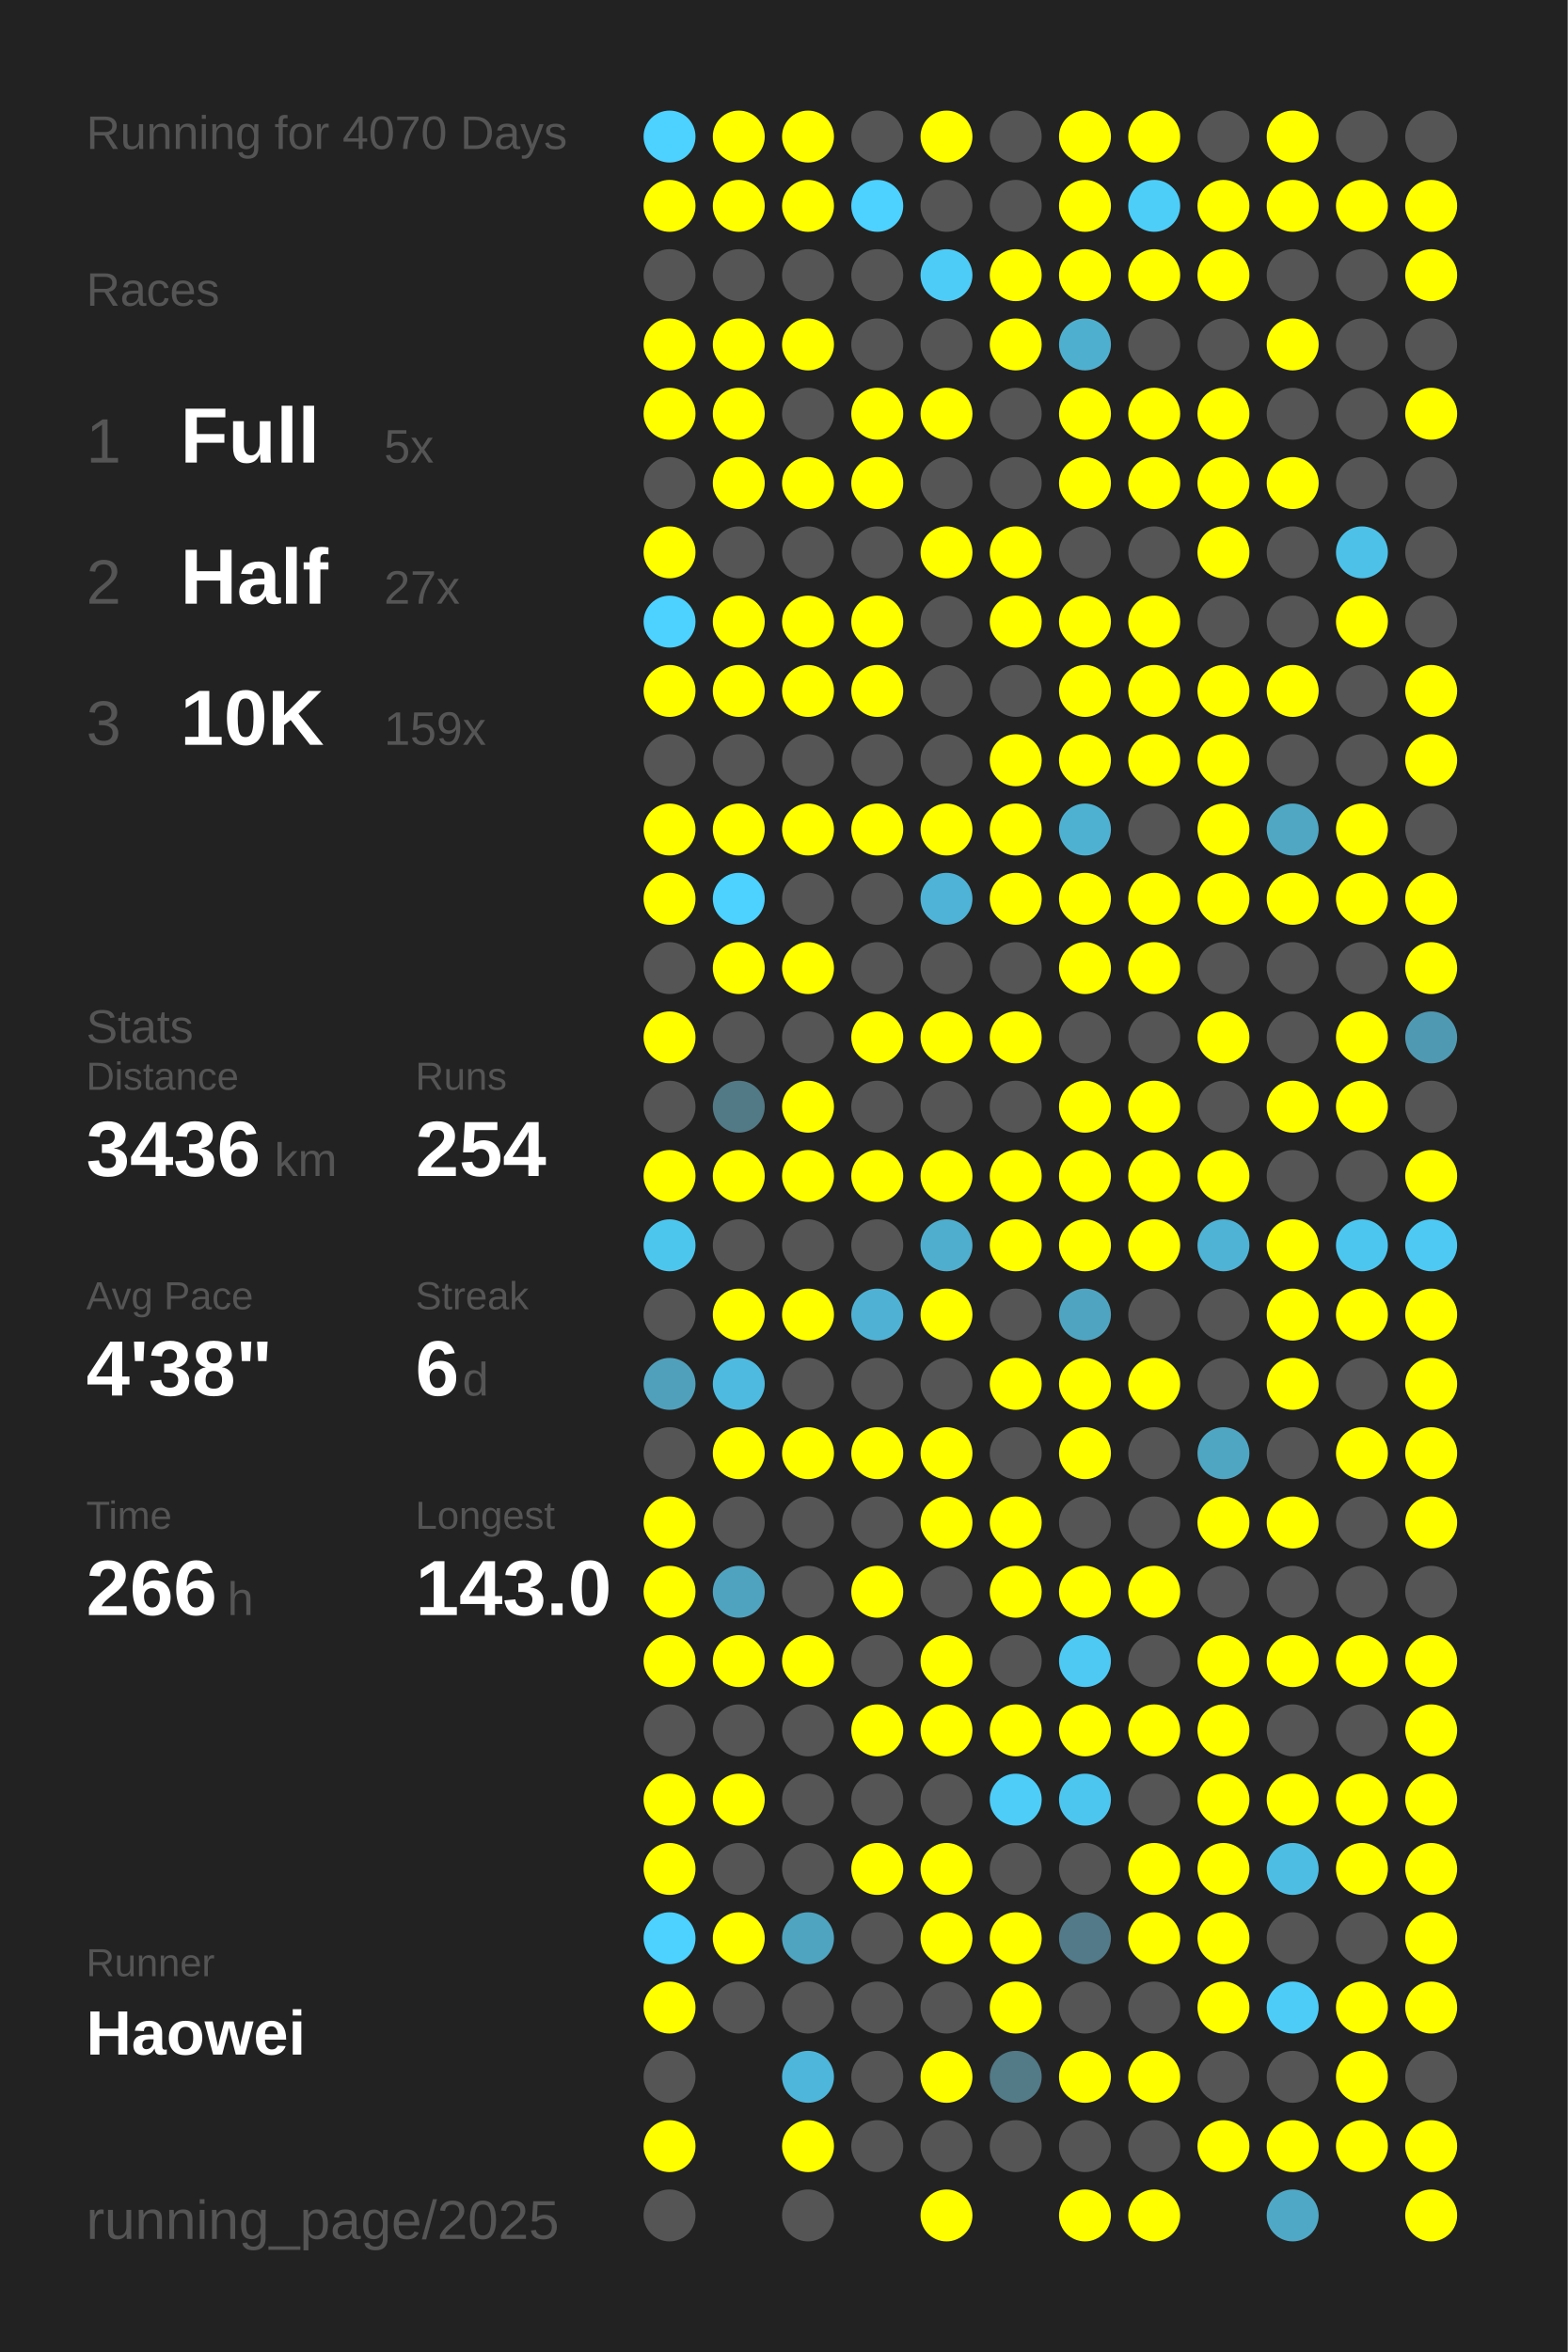
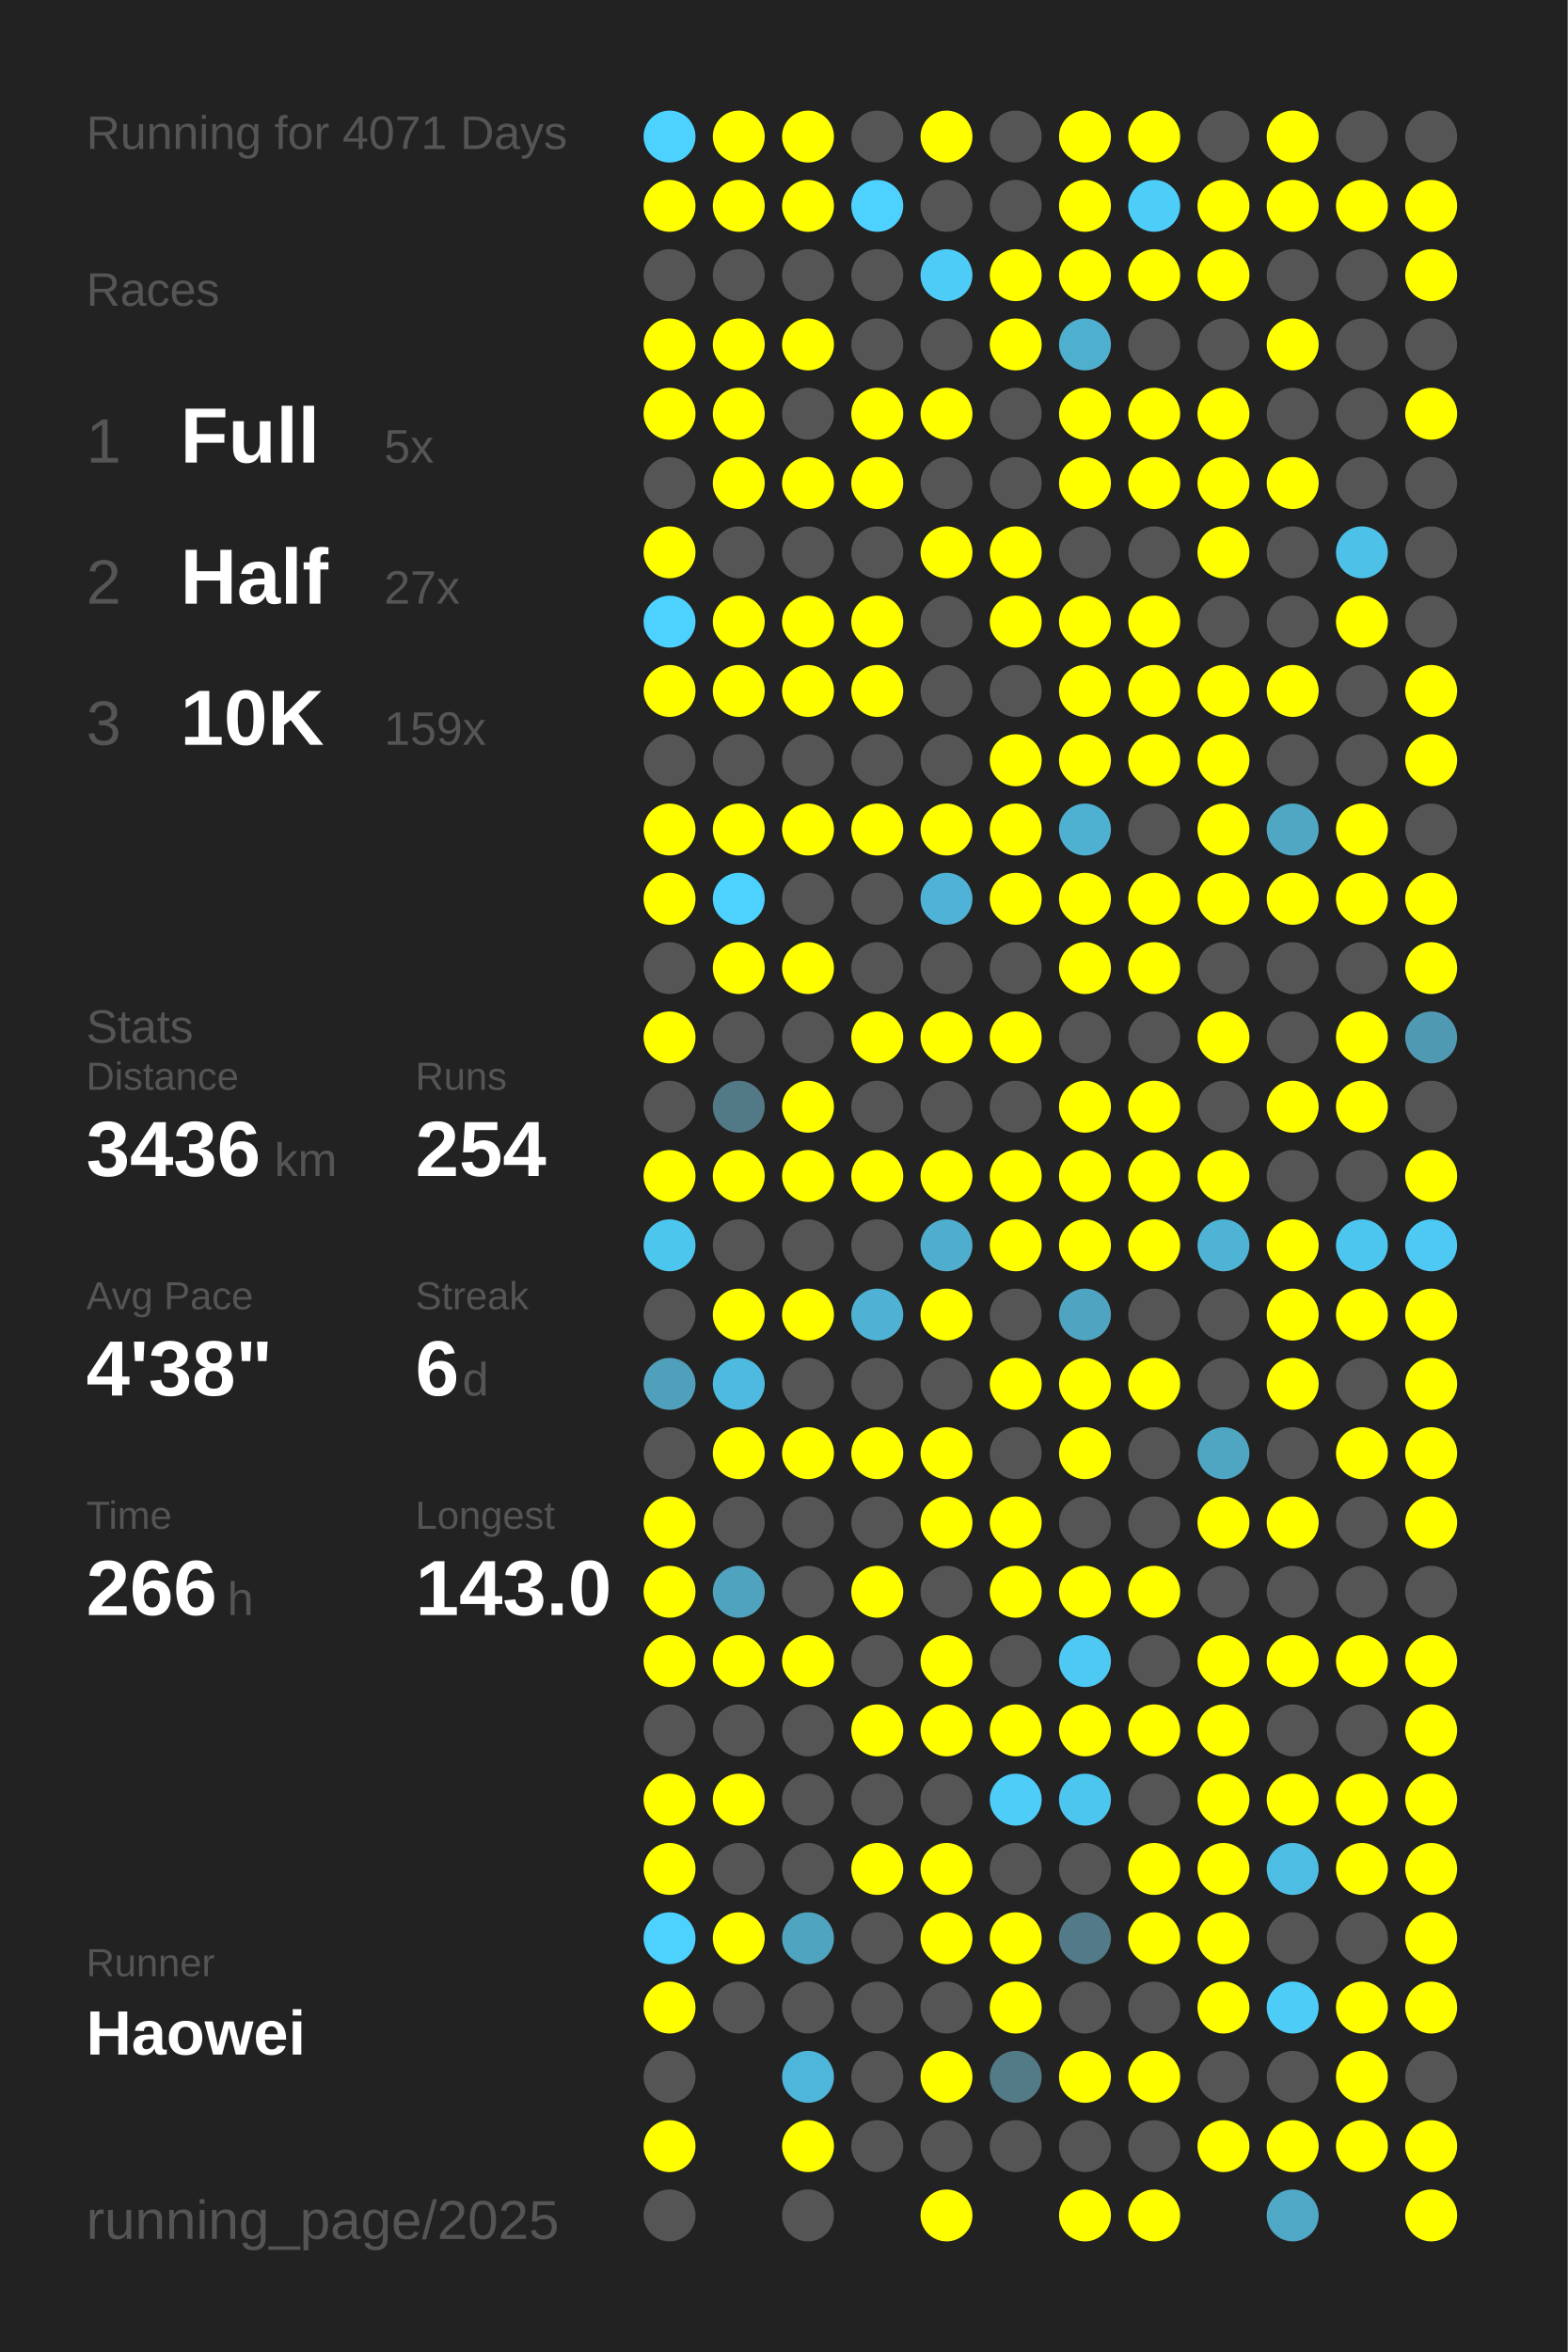
<svg xmlns="http://www.w3.org/2000/svg" baseProfile="full" height="300mm" version="1.1" viewBox="0,0,200,300" width="200mm">
  <defs />
  <rect fill="#222222" height="300" width="200" x="0" y="0" />
-   <text fill="#555555" style="font-size:6px; font-family:Arial;" x="11" y="19">Running for 4070 Days</text>
+   <text fill="#555555" style="font-size:6px; font-family:Arial;" x="11" y="19">Running for 4071 Days</text>
  <text fill="#555555" style="font-size:6px; font-family:Arial;" x="11" y="39">Races</text>
  <text fill="#555555" style="font-size:8px; font-family:Arial;" x="11" y="59">1</text>
  <text fill="#FFFFFF" style="font-size:10px; font-family:Arial; font-weight:bold;" x="23" y="59">Full</text>
  <text fill="#555555" style="font-size:6px; font-family:Arial;" x="49" y="59">5x</text>
  <text fill="#555555" style="font-size:8px; font-family:Arial;" x="11" y="77">2</text>
  <text fill="#FFFFFF" style="font-size:10px; font-family:Arial; font-weight:bold;" x="23" y="77">Half</text>
  <text fill="#555555" style="font-size:6px; font-family:Arial;" x="49" y="77">27x</text>
  <text fill="#555555" style="font-size:8px; font-family:Arial;" x="11" y="95">3</text>
  <text fill="#FFFFFF" style="font-size:10px; font-family:Arial; font-weight:bold;" x="23" y="95">10K</text>
  <text fill="#555555" style="font-size:6px; font-family:Arial;" x="49" y="95">159x</text>
  <text fill="#555555" style="font-size:6px; font-family:Arial;" x="11" y="133">Stats</text>
  <text fill="#555555" style="font-size:5px; font-family:Arial;" x="11" y="139">Distance</text>
  <text fill="#FFFFFF" style="font-size:10px; font-family:Arial; font-weight:bold;" x="11" y="150">3436</text>
  <text fill="#555555" style="font-size:6px; font-family:Arial;" x="35" y="150">km</text>
  <text fill="#555555" style="font-size:5px; font-family:Arial;" x="53" y="139">Runs</text>
  <text fill="#FFFFFF" style="font-size:10px; font-family:Arial; font-weight:bold;" x="53" y="150">254</text>
  <text fill="#555555" style="font-size:5px; font-family:Arial;" x="11" y="167">Avg Pace</text>
  <text fill="#FFFFFF" style="font-size:10px; font-family:Arial; font-weight:bold;" x="11" y="178">4'38"</text>
  <text fill="#555555" style="font-size:5px; font-family:Arial;" x="53" y="167">Streak</text>
  <text fill="#FFFFFF" style="font-size:10px; font-family:Arial; font-weight:bold;" x="53" y="178">6</text>
  <text fill="#555555" style="font-size:6px; font-family:Arial;" x="59" y="178">d</text>
  <text fill="#555555" style="font-size:5px; font-family:Arial;" x="11" y="195">Time</text>
  <text fill="#FFFFFF" style="font-size:10px; font-family:Arial; font-weight:bold;" x="11" y="206">266</text>
  <text fill="#555555" style="font-size:6px; font-family:Arial;" x="29" y="206">h</text>
  <text fill="#555555" style="font-size:5px; font-family:Arial;" x="53" y="195">Longest</text>
  <text fill="#FFFFFF" style="font-size:10px; font-family:Arial; font-weight:bold;" x="53" y="206">143.0</text>
  <text fill="#555555" style="font-size:5px; font-family:Arial;" x="11" y="252.065">Runner</text>
  <text fill="#FFFFFF" style="font-size:8px; font-family:Arial; font-weight:bold;" x="11" y="262.065">Haowei</text>
  <text fill="#555555" style="font-size:7px; font-family:Arial;" x="11" y="285.581">running_page/2025</text>
  <circle cx="85.417" cy="17.419" fill="#4dd1fe" r="3.312" />
  <circle cx="85.417" cy="26.258" fill="#FFFF00" r="3.312" />
  <circle cx="85.417" cy="35.097" fill="#555555" r="3.312" />
  <circle cx="85.417" cy="43.935" fill="#FFFF00" r="3.312" />
  <circle cx="85.417" cy="52.774" fill="#FFFF00" r="3.312" />
  <circle cx="85.417" cy="61.613" fill="#555555" r="3.312" />
  <circle cx="85.417" cy="70.452" fill="#FFFF00" r="3.312" />
  <circle cx="85.417" cy="79.29" fill="#4dd1fe" r="3.312" />
  <circle cx="85.417" cy="88.129" fill="#FFFF00" r="3.312" />
  <circle cx="85.417" cy="96.968" fill="#555555" r="3.312" />
  <circle cx="85.417" cy="105.806" fill="#FFFF00" r="3.312" />
  <circle cx="85.417" cy="114.645" fill="#FFFF00" r="3.312" />
  <circle cx="85.417" cy="123.484" fill="#555555" r="3.312" />
  <circle cx="85.417" cy="132.323" fill="#FFFF00" r="3.312" />
  <circle cx="85.417" cy="141.161" fill="#555555" r="3.312" />
  <circle cx="85.417" cy="150" fill="#FFFF00" r="3.312" />
  <circle cx="85.417" cy="158.839" fill="#4dc6ee" r="3.312" />
  <circle cx="85.417" cy="167.677" fill="#555555" r="3.312" />
  <circle cx="85.417" cy="176.516" fill="#50a0bb" r="3.312" />
  <circle cx="85.417" cy="185.355" fill="#555555" r="3.312" />
  <circle cx="85.417" cy="194.194" fill="#FFFF00" r="3.312" />
  <circle cx="85.417" cy="203.032" fill="#FFFF00" r="3.312" />
  <circle cx="85.417" cy="211.871" fill="#FFFF00" r="3.312" />
  <circle cx="85.417" cy="220.71" fill="#555555" r="3.312" />
  <circle cx="85.417" cy="229.548" fill="#FFFF00" r="3.312" />
  <circle cx="85.417" cy="238.387" fill="#FFFF00" r="3.312" />
  <circle cx="85.417" cy="247.226" fill="#4dd1fe" r="3.312" />
  <circle cx="85.417" cy="256.065" fill="#FFFF00" r="3.312" />
  <circle cx="85.417" cy="264.903" fill="#555555" r="3.312" />
  <circle cx="85.417" cy="273.742" fill="#FFFF00" r="3.312" />
  <circle cx="85.417" cy="282.581" fill="#555555" r="3.312" />
  <circle cx="94.25" cy="17.419" fill="#FFFF00" r="3.312" />
  <circle cx="94.25" cy="26.258" fill="#FFFF00" r="3.312" />
  <circle cx="94.25" cy="35.097" fill="#555555" r="3.312" />
  <circle cx="94.25" cy="43.935" fill="#FFFF00" r="3.312" />
  <circle cx="94.25" cy="52.774" fill="#FFFF00" r="3.312" />
  <circle cx="94.25" cy="61.613" fill="#FFFF00" r="3.312" />
  <circle cx="94.25" cy="70.452" fill="#555555" r="3.312" />
  <circle cx="94.25" cy="79.29" fill="#FFFF00" r="3.312" />
  <circle cx="94.25" cy="88.129" fill="#FFFF00" r="3.312" />
  <circle cx="94.25" cy="96.968" fill="#555555" r="3.312" />
  <circle cx="94.25" cy="105.806" fill="#FFFF00" r="3.312" />
  <circle cx="94.25" cy="114.645" fill="#4dd1fe" r="3.312" />
  <circle cx="94.25" cy="123.484" fill="#FFFF00" r="3.312" />
  <circle cx="94.25" cy="132.323" fill="#555555" r="3.312" />
  <circle cx="94.25" cy="141.161" fill="#527986" r="3.312" />
  <circle cx="94.25" cy="150" fill="#FFFF00" r="3.312" />
  <circle cx="94.25" cy="158.839" fill="#555555" r="3.312" />
  <circle cx="94.25" cy="167.677" fill="#FFFF00" r="3.312" />
  <circle cx="94.25" cy="176.516" fill="#4ebadf" r="3.312" />
  <circle cx="94.25" cy="185.355" fill="#FFFF00" r="3.312" />
  <circle cx="94.25" cy="194.194" fill="#555555" r="3.312" />
  <circle cx="94.25" cy="203.032" fill="#50a3bf" r="3.312" />
  <circle cx="94.25" cy="211.871" fill="#FFFF00" r="3.312" />
  <circle cx="94.25" cy="220.71" fill="#555555" r="3.312" />
  <circle cx="94.25" cy="229.548" fill="#FFFF00" r="3.312" />
  <circle cx="94.25" cy="238.387" fill="#555555" r="3.312" />
  <circle cx="94.25" cy="247.226" fill="#FFFF00" r="3.312" />
  <circle cx="94.25" cy="256.065" fill="#555555" r="3.312" />
  <circle cx="103.083" cy="17.419" fill="#FFFF00" r="3.312" />
  <circle cx="103.083" cy="26.258" fill="#FFFF00" r="3.312" />
  <circle cx="103.083" cy="35.097" fill="#555555" r="3.312" />
  <circle cx="103.083" cy="43.935" fill="#FFFF00" r="3.312" />
  <circle cx="103.083" cy="52.774" fill="#555555" r="3.312" />
  <circle cx="103.083" cy="61.613" fill="#FFFF00" r="3.312" />
  <circle cx="103.083" cy="70.452" fill="#555555" r="3.312" />
  <circle cx="103.083" cy="79.29" fill="#FFFF00" r="3.312" />
  <circle cx="103.083" cy="88.129" fill="#FFFF00" r="3.312" />
  <circle cx="103.083" cy="96.968" fill="#555555" r="3.312" />
  <circle cx="103.083" cy="105.806" fill="#FFFF00" r="3.312" />
  <circle cx="103.083" cy="114.645" fill="#555555" r="3.312" />
  <circle cx="103.083" cy="123.484" fill="#FFFF00" r="3.312" />
  <circle cx="103.083" cy="132.323" fill="#555555" r="3.312" />
  <circle cx="103.083" cy="141.161" fill="#FFFF00" r="3.312" />
  <circle cx="103.083" cy="150" fill="#FFFF00" r="3.312" />
  <circle cx="103.083" cy="158.839" fill="#555555" r="3.312" />
  <circle cx="103.083" cy="167.677" fill="#FFFF00" r="3.312" />
  <circle cx="103.083" cy="176.516" fill="#555555" r="3.312" />
  <circle cx="103.083" cy="185.355" fill="#FFFF00" r="3.312" />
  <circle cx="103.083" cy="194.194" fill="#555555" r="3.312" />
  <circle cx="103.083" cy="203.032" fill="#555555" r="3.312" />
  <circle cx="103.083" cy="211.871" fill="#FFFF00" r="3.312" />
  <circle cx="103.083" cy="220.71" fill="#555555" r="3.312" />
  <circle cx="103.083" cy="229.548" fill="#555555" r="3.312" />
  <circle cx="103.083" cy="238.387" fill="#555555" r="3.312" />
  <circle cx="103.083" cy="247.226" fill="#4fa4c0" r="3.312" />
  <circle cx="103.083" cy="256.065" fill="#555555" r="3.312" />
  <circle cx="103.083" cy="264.903" fill="#4eb6da" r="3.312" />
  <circle cx="103.083" cy="273.742" fill="#FFFF00" r="3.312" />
  <circle cx="103.083" cy="282.581" fill="#555555" r="3.312" />
  <circle cx="111.917" cy="17.419" fill="#555555" r="3.312" />
  <circle cx="111.917" cy="26.258" fill="#4dd1fe" r="3.312" />
  <circle cx="111.917" cy="35.097" fill="#555555" r="3.312" />
  <circle cx="111.917" cy="43.935" fill="#555555" r="3.312" />
  <circle cx="111.917" cy="52.774" fill="#FFFF00" r="3.312" />
  <circle cx="111.917" cy="61.613" fill="#FFFF00" r="3.312" />
  <circle cx="111.917" cy="70.452" fill="#555555" r="3.312" />
  <circle cx="111.917" cy="79.29" fill="#FFFF00" r="3.312" />
  <circle cx="111.917" cy="88.129" fill="#FFFF00" r="3.312" />
  <circle cx="111.917" cy="96.968" fill="#555555" r="3.312" />
  <circle cx="111.917" cy="105.806" fill="#FFFF00" r="3.312" />
  <circle cx="111.917" cy="114.645" fill="#555555" r="3.312" />
  <circle cx="111.917" cy="123.484" fill="#555555" r="3.312" />
  <circle cx="111.917" cy="132.323" fill="#FFFF00" r="3.312" />
  <circle cx="111.917" cy="141.161" fill="#555555" r="3.312" />
  <circle cx="111.917" cy="150" fill="#FFFF00" r="3.312" />
  <circle cx="111.917" cy="158.839" fill="#555555" r="3.312" />
  <circle cx="111.917" cy="167.677" fill="#4fb2d4" r="3.312" />
  <circle cx="111.917" cy="176.516" fill="#555555" r="3.312" />
  <circle cx="111.917" cy="185.355" fill="#FFFF00" r="3.312" />
  <circle cx="111.917" cy="194.194" fill="#555555" r="3.312" />
  <circle cx="111.917" cy="203.032" fill="#FFFF00" r="3.312" />
  <circle cx="111.917" cy="211.871" fill="#555555" r="3.312" />
  <circle cx="111.917" cy="220.71" fill="#FFFF00" r="3.312" />
  <circle cx="111.917" cy="229.548" fill="#555555" r="3.312" />
  <circle cx="111.917" cy="238.387" fill="#FFFF00" r="3.312" />
  <circle cx="111.917" cy="247.226" fill="#555555" r="3.312" />
  <circle cx="111.917" cy="256.065" fill="#555555" r="3.312" />
  <circle cx="111.917" cy="264.903" fill="#555555" r="3.312" />
  <circle cx="111.917" cy="273.742" fill="#555555" r="3.312" />
  <circle cx="120.75" cy="17.419" fill="#FFFF00" r="3.312" />
  <circle cx="120.75" cy="26.258" fill="#555555" r="3.312" />
  <circle cx="120.75" cy="35.097" fill="#4dccf7" r="3.312" />
  <circle cx="120.75" cy="43.935" fill="#555555" r="3.312" />
  <circle cx="120.75" cy="52.774" fill="#FFFF00" r="3.312" />
  <circle cx="120.75" cy="61.613" fill="#555555" r="3.312" />
  <circle cx="120.75" cy="70.452" fill="#FFFF00" r="3.312" />
  <circle cx="120.75" cy="79.29" fill="#555555" r="3.312" />
  <circle cx="120.75" cy="88.129" fill="#555555" r="3.312" />
  <circle cx="120.75" cy="96.968" fill="#555555" r="3.312" />
  <circle cx="120.75" cy="105.806" fill="#FFFF00" r="3.312" />
  <circle cx="120.75" cy="114.645" fill="#4eb3d6" r="3.312" />
  <circle cx="120.75" cy="123.484" fill="#555555" r="3.312" />
  <circle cx="120.75" cy="132.323" fill="#FFFF00" r="3.312" />
  <circle cx="120.75" cy="141.161" fill="#555555" r="3.312" />
  <circle cx="120.75" cy="150" fill="#FFFF00" r="3.312" />
  <circle cx="120.75" cy="158.839" fill="#4faece" r="3.312" />
  <circle cx="120.75" cy="167.677" fill="#FFFF00" r="3.312" />
  <circle cx="120.75" cy="176.516" fill="#555555" r="3.312" />
  <circle cx="120.75" cy="185.355" fill="#FFFF00" r="3.312" />
  <circle cx="120.75" cy="194.194" fill="#FFFF00" r="3.312" />
  <circle cx="120.75" cy="203.032" fill="#555555" r="3.312" />
  <circle cx="120.75" cy="211.871" fill="#FFFF00" r="3.312" />
  <circle cx="120.75" cy="220.71" fill="#FFFF00" r="3.312" />
  <circle cx="120.75" cy="229.548" fill="#555555" r="3.312" />
  <circle cx="120.75" cy="238.387" fill="#FFFF00" r="3.312" />
  <circle cx="120.75" cy="247.226" fill="#FFFF00" r="3.312" />
  <circle cx="120.75" cy="256.065" fill="#555555" r="3.312" />
  <circle cx="120.75" cy="264.903" fill="#FFFF00" r="3.312" />
  <circle cx="120.75" cy="273.742" fill="#555555" r="3.312" />
  <circle cx="120.75" cy="282.581" fill="#FFFF00" r="3.312" />
  <circle cx="129.583" cy="17.419" fill="#555555" r="3.312" />
  <circle cx="129.583" cy="26.258" fill="#555555" r="3.312" />
  <circle cx="129.583" cy="35.097" fill="#FFFF00" r="3.312" />
  <circle cx="129.583" cy="43.935" fill="#FFFF00" r="3.312" />
  <circle cx="129.583" cy="52.774" fill="#555555" r="3.312" />
  <circle cx="129.583" cy="61.613" fill="#555555" r="3.312" />
  <circle cx="129.583" cy="70.452" fill="#FFFF00" r="3.312" />
  <circle cx="129.583" cy="79.29" fill="#FFFF00" r="3.312" />
  <circle cx="129.583" cy="88.129" fill="#555555" r="3.312" />
  <circle cx="129.583" cy="96.968" fill="#FFFF00" r="3.312" />
  <circle cx="129.583" cy="105.806" fill="#FFFF00" r="3.312" />
  <circle cx="129.583" cy="114.645" fill="#FFFF00" r="3.312" />
  <circle cx="129.583" cy="123.484" fill="#555555" r="3.312" />
  <circle cx="129.583" cy="132.323" fill="#FFFF00" r="3.312" />
  <circle cx="129.583" cy="141.161" fill="#555555" r="3.312" />
  <circle cx="129.583" cy="150" fill="#FFFF00" r="3.312" />
  <circle cx="129.583" cy="158.839" fill="#FFFF00" r="3.312" />
  <circle cx="129.583" cy="167.677" fill="#555555" r="3.312" />
  <circle cx="129.583" cy="176.516" fill="#FFFF00" r="3.312" />
  <circle cx="129.583" cy="185.355" fill="#555555" r="3.312" />
  <circle cx="129.583" cy="194.194" fill="#FFFF00" r="3.312" />
  <circle cx="129.583" cy="203.032" fill="#FFFF00" r="3.312" />
  <circle cx="129.583" cy="211.871" fill="#555555" r="3.312" />
  <circle cx="129.583" cy="220.71" fill="#FFFF00" r="3.312" />
  <circle cx="129.583" cy="229.548" fill="#4dcdf8" r="3.312" />
  <circle cx="129.583" cy="238.387" fill="#555555" r="3.312" />
  <circle cx="129.583" cy="247.226" fill="#FFFF00" r="3.312" />
  <circle cx="129.583" cy="256.065" fill="#FFFF00" r="3.312" />
  <circle cx="129.583" cy="264.903" fill="#527a87" r="3.312" />
  <circle cx="129.583" cy="273.742" fill="#555555" r="3.312" />
  <circle cx="138.417" cy="17.419" fill="#FFFF00" r="3.312" />
  <circle cx="138.417" cy="26.258" fill="#FFFF00" r="3.312" />
  <circle cx="138.417" cy="35.097" fill="#FFFF00" r="3.312" />
  <circle cx="138.417" cy="43.935" fill="#4fafcf" r="3.312" />
  <circle cx="138.417" cy="52.774" fill="#FFFF00" r="3.312" />
  <circle cx="138.417" cy="61.613" fill="#FFFF00" r="3.312" />
  <circle cx="138.417" cy="70.452" fill="#555555" r="3.312" />
  <circle cx="138.417" cy="79.29" fill="#FFFF00" r="3.312" />
  <circle cx="138.417" cy="88.129" fill="#FFFF00" r="3.312" />
  <circle cx="138.417" cy="96.968" fill="#FFFF00" r="3.312" />
  <circle cx="138.417" cy="105.806" fill="#4fb1d2" r="3.312" />
  <circle cx="138.417" cy="114.645" fill="#FFFF00" r="3.312" />
  <circle cx="138.417" cy="123.484" fill="#FFFF00" r="3.312" />
  <circle cx="138.417" cy="132.323" fill="#555555" r="3.312" />
  <circle cx="138.417" cy="141.161" fill="#FFFF00" r="3.312" />
  <circle cx="138.417" cy="150" fill="#FFFF00" r="3.312" />
  <circle cx="138.417" cy="158.839" fill="#FFFF00" r="3.312" />
  <circle cx="138.417" cy="167.677" fill="#4fa5c1" r="3.312" />
  <circle cx="138.417" cy="176.516" fill="#FFFF00" r="3.312" />
  <circle cx="138.417" cy="185.355" fill="#FFFF00" r="3.312" />
  <circle cx="138.417" cy="194.194" fill="#555555" r="3.312" />
  <circle cx="138.417" cy="203.032" fill="#FFFF00" r="3.312" />
  <circle cx="138.417" cy="211.871" fill="#4dc9f3" r="3.312" />
  <circle cx="138.417" cy="220.71" fill="#FFFF00" r="3.312" />
  <circle cx="138.417" cy="229.548" fill="#4dc6ef" r="3.312" />
  <circle cx="138.417" cy="238.387" fill="#555555" r="3.312" />
  <circle cx="138.417" cy="247.226" fill="#527a88" r="3.312" />
  <circle cx="138.417" cy="256.065" fill="#555555" r="3.312" />
  <circle cx="138.417" cy="264.903" fill="#FFFF00" r="3.312" />
  <circle cx="138.417" cy="273.742" fill="#555555" r="3.312" />
  <circle cx="138.417" cy="282.581" fill="#FFFF00" r="3.312" />
  <circle cx="147.25" cy="17.419" fill="#FFFF00" r="3.312" />
  <circle cx="147.25" cy="26.258" fill="#4dcef9" r="3.312" />
  <circle cx="147.25" cy="35.097" fill="#FFFF00" r="3.312" />
  <circle cx="147.25" cy="43.935" fill="#555555" r="3.312" />
  <circle cx="147.25" cy="52.774" fill="#FFFF00" r="3.312" />
  <circle cx="147.25" cy="61.613" fill="#FFFF00" r="3.312" />
  <circle cx="147.25" cy="70.452" fill="#555555" r="3.312" />
  <circle cx="147.25" cy="79.29" fill="#FFFF00" r="3.312" />
  <circle cx="147.25" cy="88.129" fill="#FFFF00" r="3.312" />
  <circle cx="147.25" cy="96.968" fill="#FFFF00" r="3.312" />
  <circle cx="147.25" cy="105.806" fill="#555555" r="3.312" />
  <circle cx="147.25" cy="114.645" fill="#FFFF00" r="3.312" />
  <circle cx="147.25" cy="123.484" fill="#FFFF00" r="3.312" />
  <circle cx="147.25" cy="132.323" fill="#555555" r="3.312" />
  <circle cx="147.25" cy="141.161" fill="#FFFF00" r="3.312" />
  <circle cx="147.25" cy="150" fill="#FFFF00" r="3.312" />
  <circle cx="147.25" cy="158.839" fill="#FFFF00" r="3.312" />
  <circle cx="147.25" cy="167.677" fill="#555555" r="3.312" />
  <circle cx="147.25" cy="176.516" fill="#FFFF00" r="3.312" />
  <circle cx="147.25" cy="185.355" fill="#555555" r="3.312" />
  <circle cx="147.25" cy="194.194" fill="#555555" r="3.312" />
  <circle cx="147.25" cy="203.032" fill="#FFFF00" r="3.312" />
  <circle cx="147.25" cy="211.871" fill="#555555" r="3.312" />
  <circle cx="147.25" cy="220.71" fill="#FFFF00" r="3.312" />
  <circle cx="147.25" cy="229.548" fill="#555555" r="3.312" />
  <circle cx="147.25" cy="238.387" fill="#FFFF00" r="3.312" />
  <circle cx="147.25" cy="247.226" fill="#FFFF00" r="3.312" />
  <circle cx="147.25" cy="256.065" fill="#555555" r="3.312" />
  <circle cx="147.25" cy="264.903" fill="#FFFF00" r="3.312" />
  <circle cx="147.25" cy="273.742" fill="#555555" r="3.312" />
  <circle cx="147.25" cy="282.581" fill="#FFFF00" r="3.312" />
  <circle cx="156.083" cy="17.419" fill="#555555" r="3.312" />
  <circle cx="156.083" cy="26.258" fill="#FFFF00" r="3.312" />
  <circle cx="156.083" cy="35.097" fill="#FFFF00" r="3.312" />
  <circle cx="156.083" cy="43.935" fill="#555555" r="3.312" />
  <circle cx="156.083" cy="52.774" fill="#FFFF00" r="3.312" />
  <circle cx="156.083" cy="61.613" fill="#FFFF00" r="3.312" />
  <circle cx="156.083" cy="70.452" fill="#FFFF00" r="3.312" />
  <circle cx="156.083" cy="79.29" fill="#555555" r="3.312" />
  <circle cx="156.083" cy="88.129" fill="#FFFF00" r="3.312" />
  <circle cx="156.083" cy="96.968" fill="#FFFF00" r="3.312" />
  <circle cx="156.083" cy="105.806" fill="#FFFF00" r="3.312" />
  <circle cx="156.083" cy="114.645" fill="#FFFF00" r="3.312" />
  <circle cx="156.083" cy="123.484" fill="#555555" r="3.312" />
  <circle cx="156.083" cy="132.323" fill="#FFFF00" r="3.312" />
  <circle cx="156.083" cy="141.161" fill="#555555" r="3.312" />
  <circle cx="156.083" cy="150" fill="#FFFF00" r="3.312" />
  <circle cx="156.083" cy="158.839" fill="#4eb3d5" r="3.312" />
  <circle cx="156.083" cy="167.677" fill="#555555" r="3.312" />
  <circle cx="156.083" cy="176.516" fill="#555555" r="3.312" />
  <circle cx="156.083" cy="185.355" fill="#4fa6c3" r="3.312" />
  <circle cx="156.083" cy="194.194" fill="#FFFF00" r="3.312" />
  <circle cx="156.083" cy="203.032" fill="#555555" r="3.312" />
  <circle cx="156.083" cy="211.871" fill="#FFFF00" r="3.312" />
  <circle cx="156.083" cy="220.71" fill="#FFFF00" r="3.312" />
  <circle cx="156.083" cy="229.548" fill="#FFFF00" r="3.312" />
  <circle cx="156.083" cy="238.387" fill="#FFFF00" r="3.312" />
  <circle cx="156.083" cy="247.226" fill="#FFFF00" r="3.312" />
  <circle cx="156.083" cy="256.065" fill="#FFFF00" r="3.312" />
  <circle cx="156.083" cy="264.903" fill="#555555" r="3.312" />
  <circle cx="156.083" cy="273.742" fill="#FFFF00" r="3.312" />
  <circle cx="164.917" cy="17.419" fill="#FFFF00" r="3.312" />
  <circle cx="164.917" cy="26.258" fill="#FFFF00" r="3.312" />
  <circle cx="164.917" cy="35.097" fill="#555555" r="3.312" />
  <circle cx="164.917" cy="43.935" fill="#FFFF00" r="3.312" />
  <circle cx="164.917" cy="52.774" fill="#555555" r="3.312" />
  <circle cx="164.917" cy="61.613" fill="#FFFF00" r="3.312" />
  <circle cx="164.917" cy="70.452" fill="#555555" r="3.312" />
  <circle cx="164.917" cy="79.29" fill="#555555" r="3.312" />
  <circle cx="164.917" cy="88.129" fill="#FFFF00" r="3.312" />
  <circle cx="164.917" cy="96.968" fill="#555555" r="3.312" />
  <circle cx="164.917" cy="105.806" fill="#4fa7c4" r="3.312" />
  <circle cx="164.917" cy="114.645" fill="#FFFF00" r="3.312" />
  <circle cx="164.917" cy="123.484" fill="#555555" r="3.312" />
  <circle cx="164.917" cy="132.323" fill="#555555" r="3.312" />
  <circle cx="164.917" cy="141.161" fill="#FFFF00" r="3.312" />
  <circle cx="164.917" cy="150" fill="#555555" r="3.312" />
  <circle cx="164.917" cy="158.839" fill="#FFFF00" r="3.312" />
  <circle cx="164.917" cy="167.677" fill="#FFFF00" r="3.312" />
  <circle cx="164.917" cy="176.516" fill="#FFFF00" r="3.312" />
  <circle cx="164.917" cy="185.355" fill="#555555" r="3.312" />
  <circle cx="164.917" cy="194.194" fill="#FFFF00" r="3.312" />
  <circle cx="164.917" cy="203.032" fill="#555555" r="3.312" />
  <circle cx="164.917" cy="211.871" fill="#FFFF00" r="3.312" />
  <circle cx="164.917" cy="220.71" fill="#555555" r="3.312" />
  <circle cx="164.917" cy="229.548" fill="#FFFF00" r="3.312" />
  <circle cx="164.917" cy="238.387" fill="#4ebde3" r="3.312" />
  <circle cx="164.917" cy="247.226" fill="#555555" r="3.312" />
  <circle cx="164.917" cy="256.065" fill="#4dccf7" r="3.312" />
  <circle cx="164.917" cy="264.903" fill="#555555" r="3.312" />
  <circle cx="164.917" cy="273.742" fill="#FFFF00" r="3.312" />
  <circle cx="164.917" cy="282.581" fill="#4fa8c6" r="3.312" />
  <circle cx="173.75" cy="17.419" fill="#555555" r="3.312" />
  <circle cx="173.75" cy="26.258" fill="#FFFF00" r="3.312" />
  <circle cx="173.75" cy="35.097" fill="#555555" r="3.312" />
  <circle cx="173.75" cy="43.935" fill="#555555" r="3.312" />
  <circle cx="173.75" cy="52.774" fill="#555555" r="3.312" />
  <circle cx="173.75" cy="61.613" fill="#555555" r="3.312" />
  <circle cx="173.75" cy="70.452" fill="#4ec1e8" r="3.312" />
  <circle cx="173.75" cy="79.29" fill="#FFFF00" r="3.312" />
  <circle cx="173.75" cy="88.129" fill="#555555" r="3.312" />
  <circle cx="173.75" cy="96.968" fill="#555555" r="3.312" />
  <circle cx="173.75" cy="105.806" fill="#FFFF00" r="3.312" />
  <circle cx="173.75" cy="114.645" fill="#FFFF00" r="3.312" />
  <circle cx="173.75" cy="123.484" fill="#555555" r="3.312" />
  <circle cx="173.75" cy="132.323" fill="#FFFF00" r="3.312" />
  <circle cx="173.75" cy="141.161" fill="#FFFF00" r="3.312" />
  <circle cx="173.75" cy="150" fill="#555555" r="3.312" />
  <circle cx="173.75" cy="158.839" fill="#4dc6ef" r="3.312" />
  <circle cx="173.75" cy="167.677" fill="#FFFF00" r="3.312" />
  <circle cx="173.75" cy="176.516" fill="#555555" r="3.312" />
  <circle cx="173.75" cy="185.355" fill="#FFFF00" r="3.312" />
  <circle cx="173.75" cy="194.194" fill="#555555" r="3.312" />
  <circle cx="173.75" cy="203.032" fill="#555555" r="3.312" />
  <circle cx="173.75" cy="211.871" fill="#FFFF00" r="3.312" />
  <circle cx="173.75" cy="220.71" fill="#555555" r="3.312" />
  <circle cx="173.75" cy="229.548" fill="#FFFF00" r="3.312" />
  <circle cx="173.75" cy="238.387" fill="#FFFF00" r="3.312" />
  <circle cx="173.75" cy="247.226" fill="#555555" r="3.312" />
  <circle cx="173.75" cy="256.065" fill="#FFFF00" r="3.312" />
  <circle cx="173.75" cy="264.903" fill="#FFFF00" r="3.312" />
  <circle cx="173.75" cy="273.742" fill="#FFFF00" r="3.312" />
  <circle cx="182.583" cy="17.419" fill="#555555" r="3.312" />
  <circle cx="182.583" cy="26.258" fill="#FFFF00" r="3.312" />
  <circle cx="182.583" cy="35.097" fill="#FFFF00" r="3.312" />
  <circle cx="182.583" cy="43.935" fill="#555555" r="3.312" />
  <circle cx="182.583" cy="52.774" fill="#FFFF00" r="3.312" />
  <circle cx="182.583" cy="61.613" fill="#555555" r="3.312" />
  <circle cx="182.583" cy="70.452" fill="#555555" r="3.312" />
  <circle cx="182.583" cy="79.29" fill="#555555" r="3.312" />
  <circle cx="182.583" cy="88.129" fill="#FFFF00" r="3.312" />
  <circle cx="182.583" cy="96.968" fill="#FFFF00" r="3.312" />
  <circle cx="182.583" cy="105.806" fill="#555555" r="3.312" />
  <circle cx="182.583" cy="114.645" fill="#FFFF00" r="3.312" />
  <circle cx="182.583" cy="123.484" fill="#FFFF00" r="3.312" />
  <circle cx="182.583" cy="132.323" fill="#5099b2" r="3.312" />
  <circle cx="182.583" cy="141.161" fill="#555555" r="3.312" />
  <circle cx="182.583" cy="150" fill="#FFFF00" r="3.312" />
  <circle cx="182.583" cy="158.839" fill="#4dc9f3" r="3.312" />
  <circle cx="182.583" cy="167.677" fill="#FFFF00" r="3.312" />
  <circle cx="182.583" cy="176.516" fill="#FFFF00" r="3.312" />
  <circle cx="182.583" cy="185.355" fill="#FFFF00" r="3.312" />
  <circle cx="182.583" cy="194.194" fill="#FFFF00" r="3.312" />
  <circle cx="182.583" cy="203.032" fill="#555555" r="3.312" />
  <circle cx="182.583" cy="211.871" fill="#FFFF00" r="3.312" />
  <circle cx="182.583" cy="220.71" fill="#FFFF00" r="3.312" />
  <circle cx="182.583" cy="229.548" fill="#FFFF00" r="3.312" />
  <circle cx="182.583" cy="238.387" fill="#FFFF00" r="3.312" />
  <circle cx="182.583" cy="247.226" fill="#FFFF00" r="3.312" />
  <circle cx="182.583" cy="256.065" fill="#FFFF00" r="3.312" />
  <circle cx="182.583" cy="264.903" fill="#555555" r="3.312" />
  <circle cx="182.583" cy="273.742" fill="#FFFF00" r="3.312" />
  <circle cx="182.583" cy="282.581" fill="#FFFF00" r="3.312" />
</svg>
